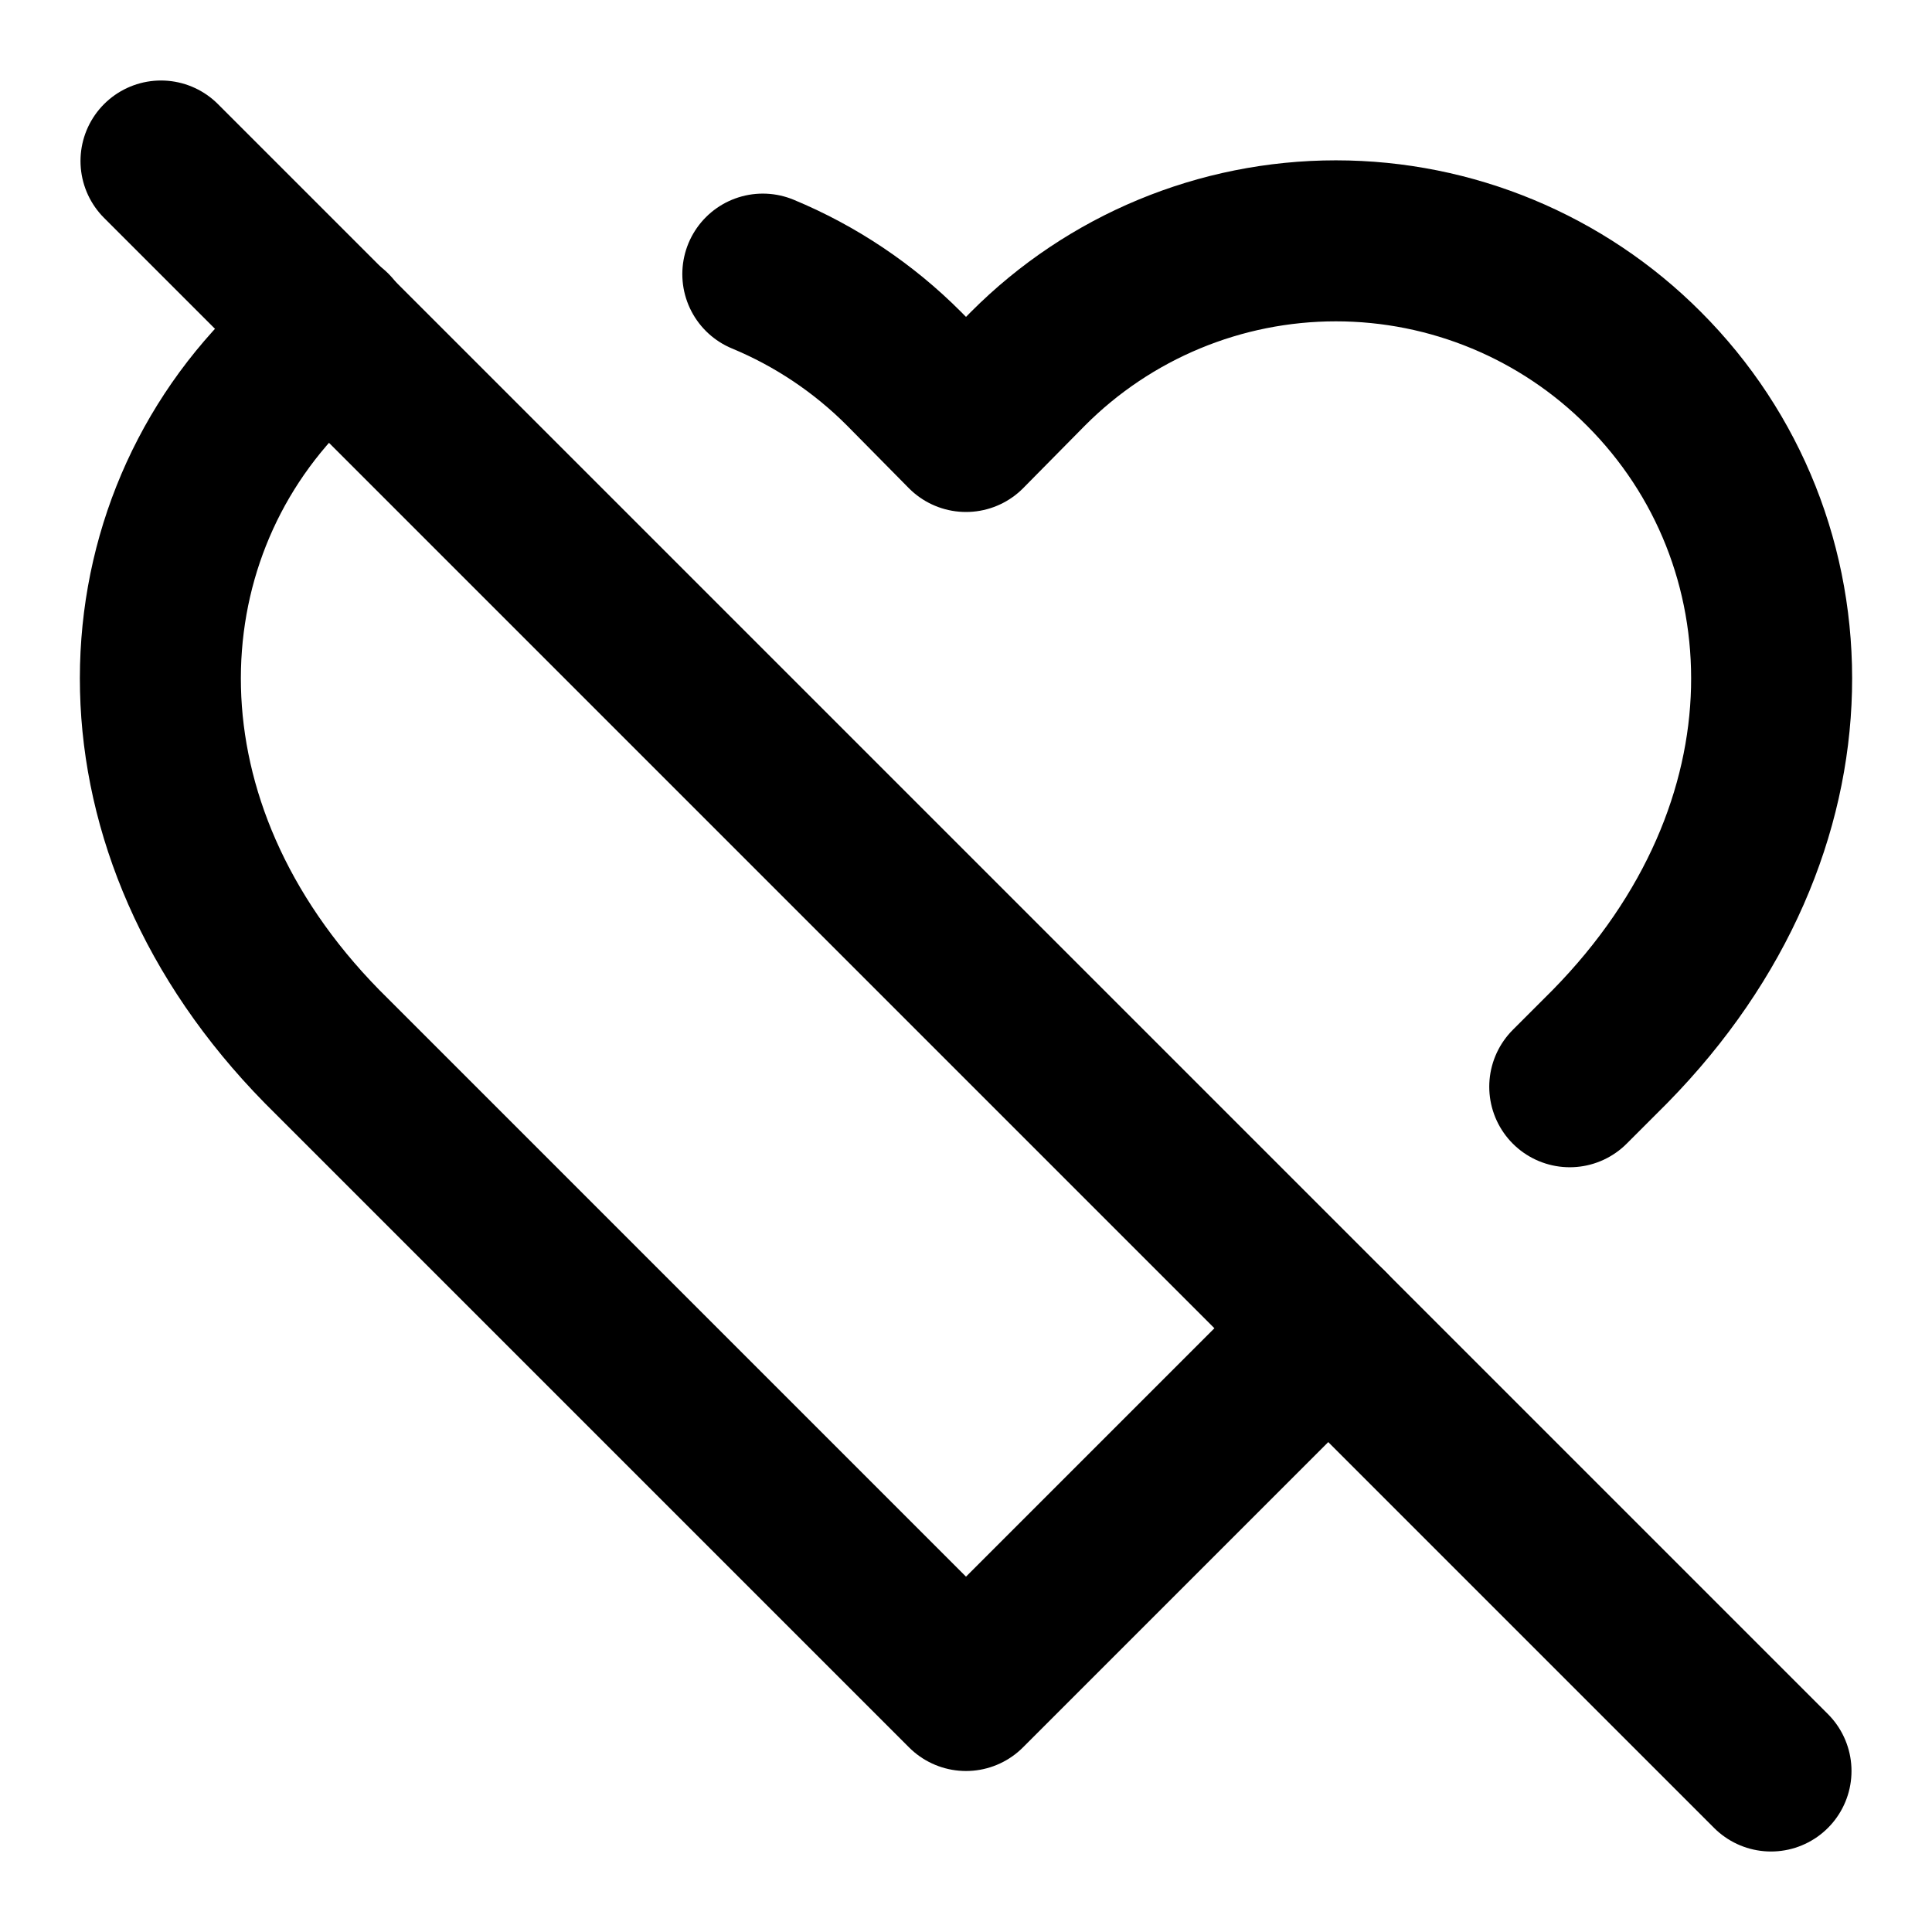
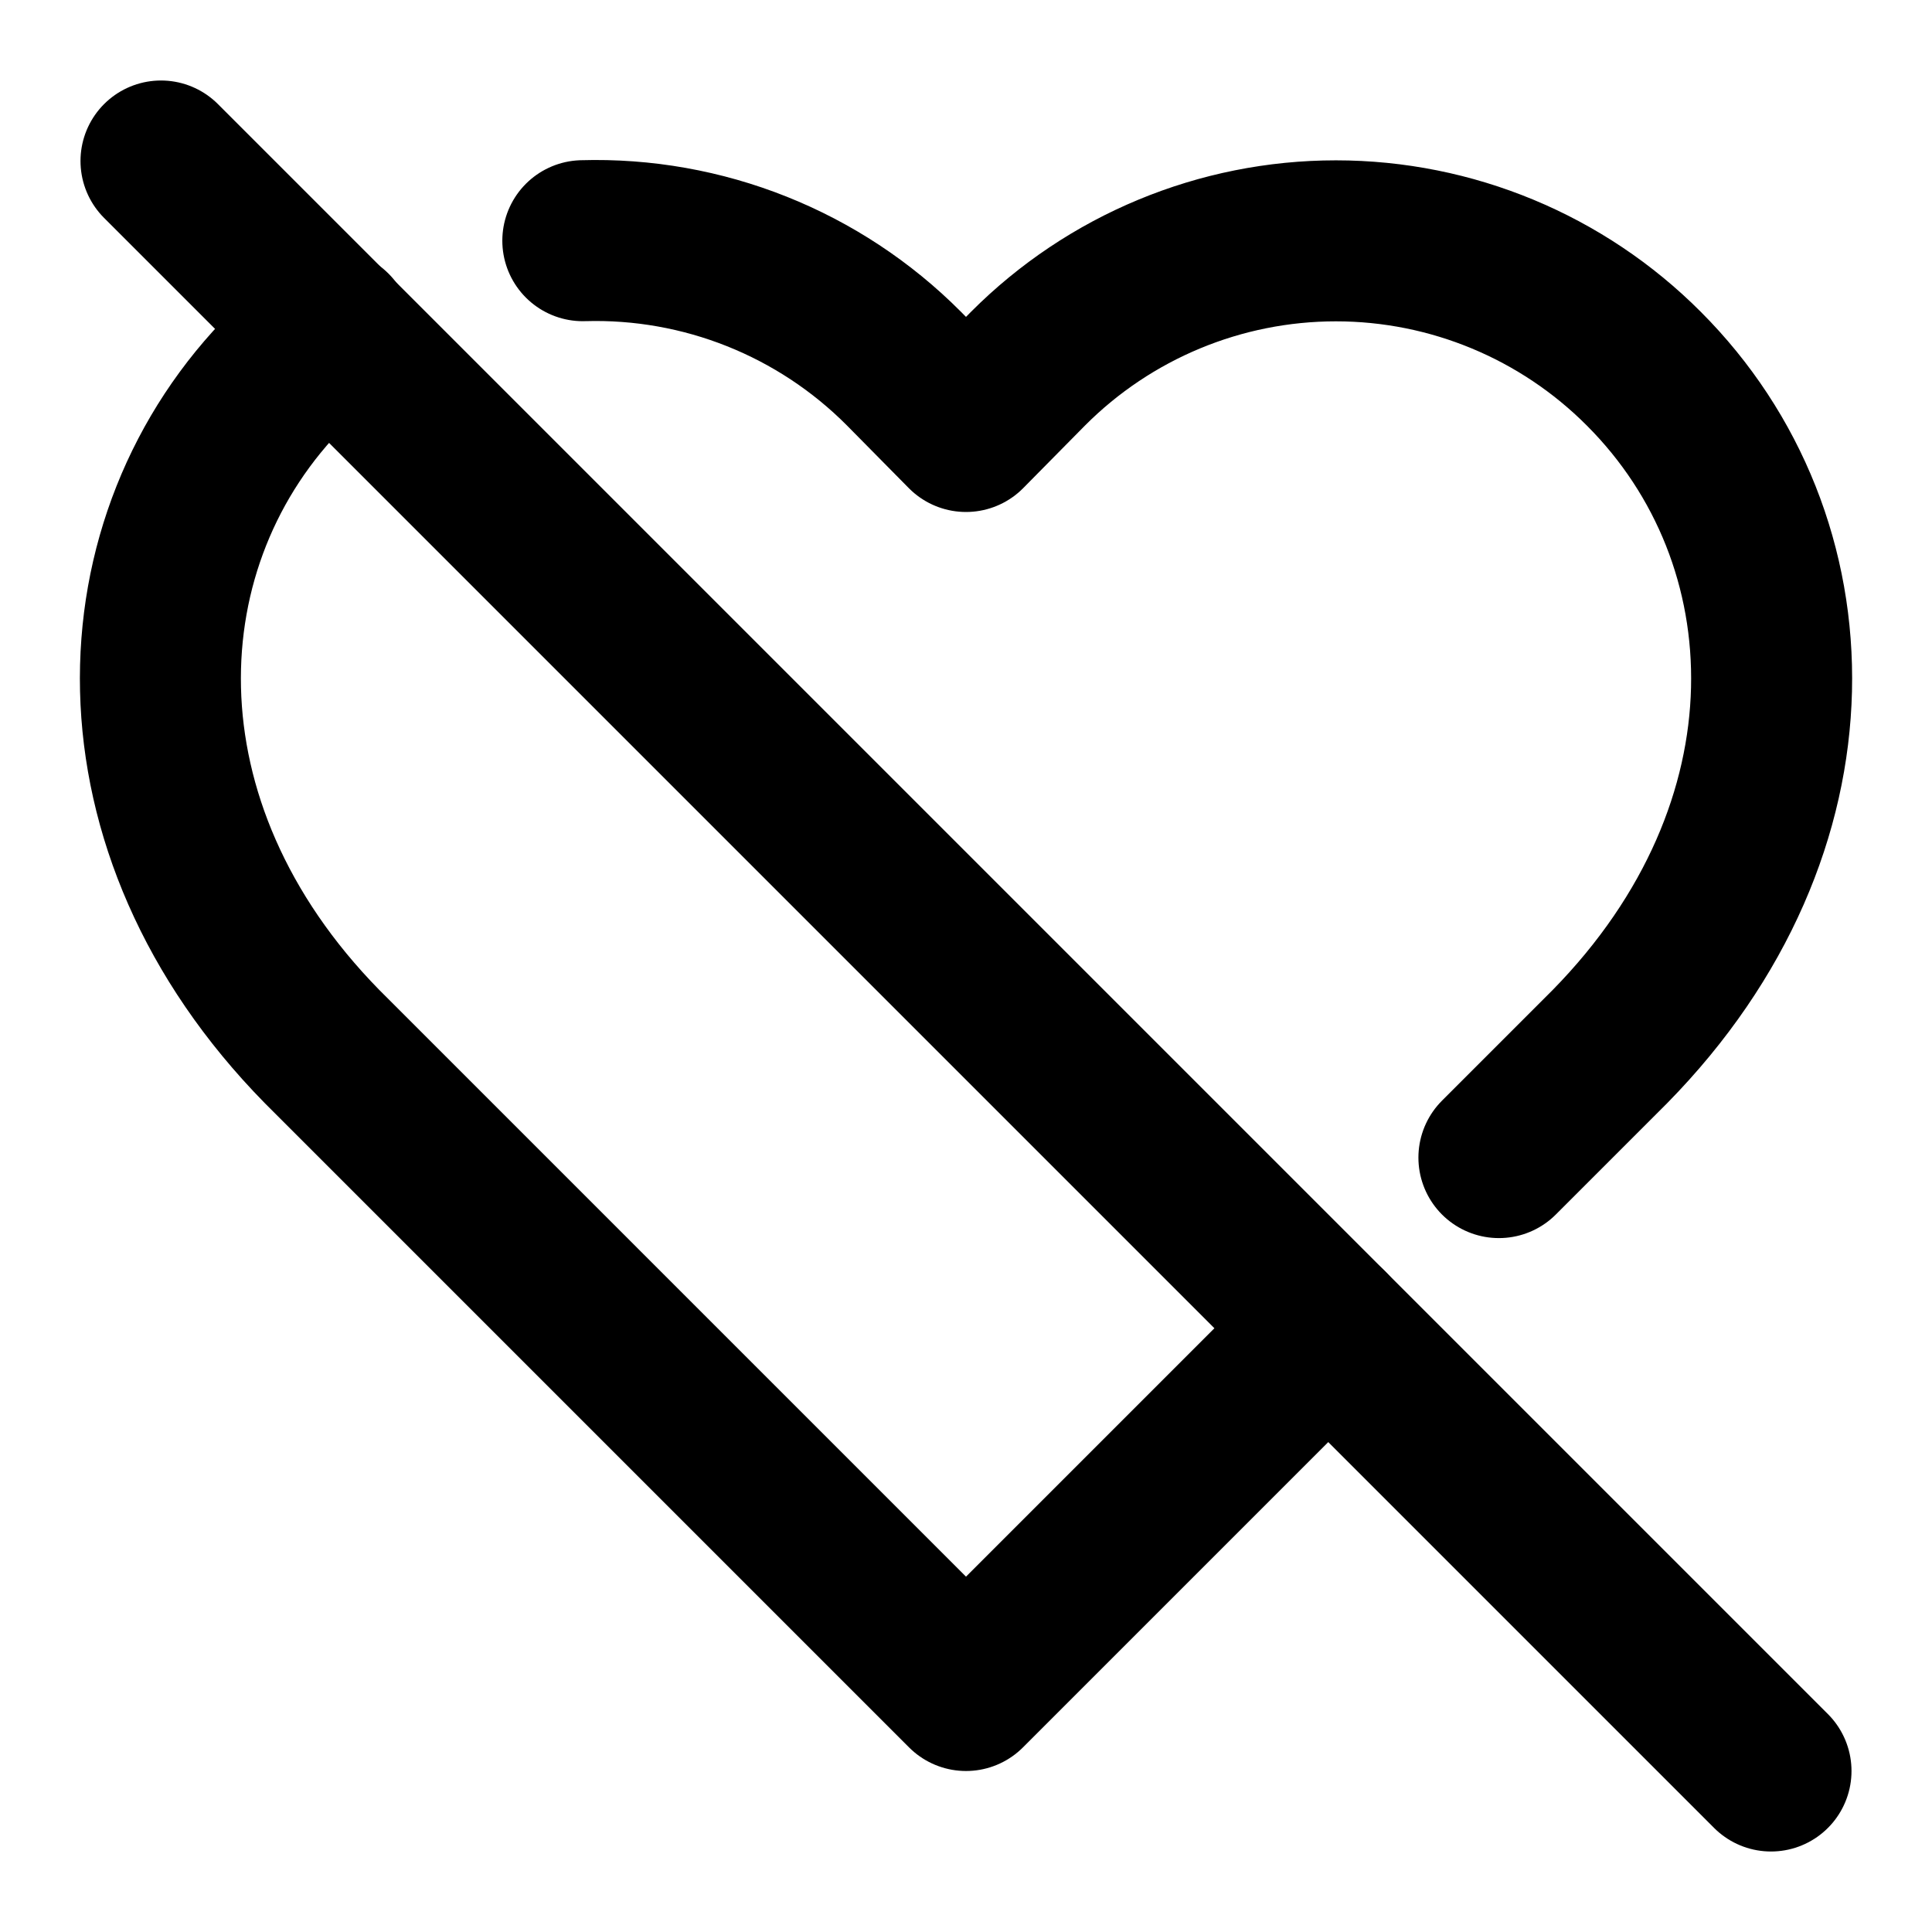
<svg xmlns="http://www.w3.org/2000/svg" width="24" height="24" viewBox="0 0 24 24" fill="none" stroke="currentColor" stroke-width="2" stroke-linecap="round" stroke-linejoin="round">
-   <path d="M4.118 4.107a5.4 5.4 0 0 0-.538.473C1.46 6.7 1.33 10.28 4 13l8 8 4.5-4.5" />
-   <path d="M9.476 3.405A5.4 5.4 0 0 1 11.23 4.58l.77.78.77-.78a5.4 5.4 0 0 1 7.65 0c2.12 2.12 2.25 5.7-.42 8.42l-.5.5" />
-   <path d="m2 2 20 20" />
+   <path d="M4.12 4.107a5.4 5.4 0 0 0-.538.473C1.46 6.7 1.33 10.28 4 13l8 8 4.5-4.5" />
+   <path d="M18.62 14.38 20 13c2.67-2.72 2.54-6.3.42-8.42a5.4 5.4 0 0 0-7.65 0l-.77.78-.77-.78a5.4 5.4 0 0 0-3.99-1.59" />
+   <line x1="2" y1="2" x2="22" y2="22" />
</svg>
